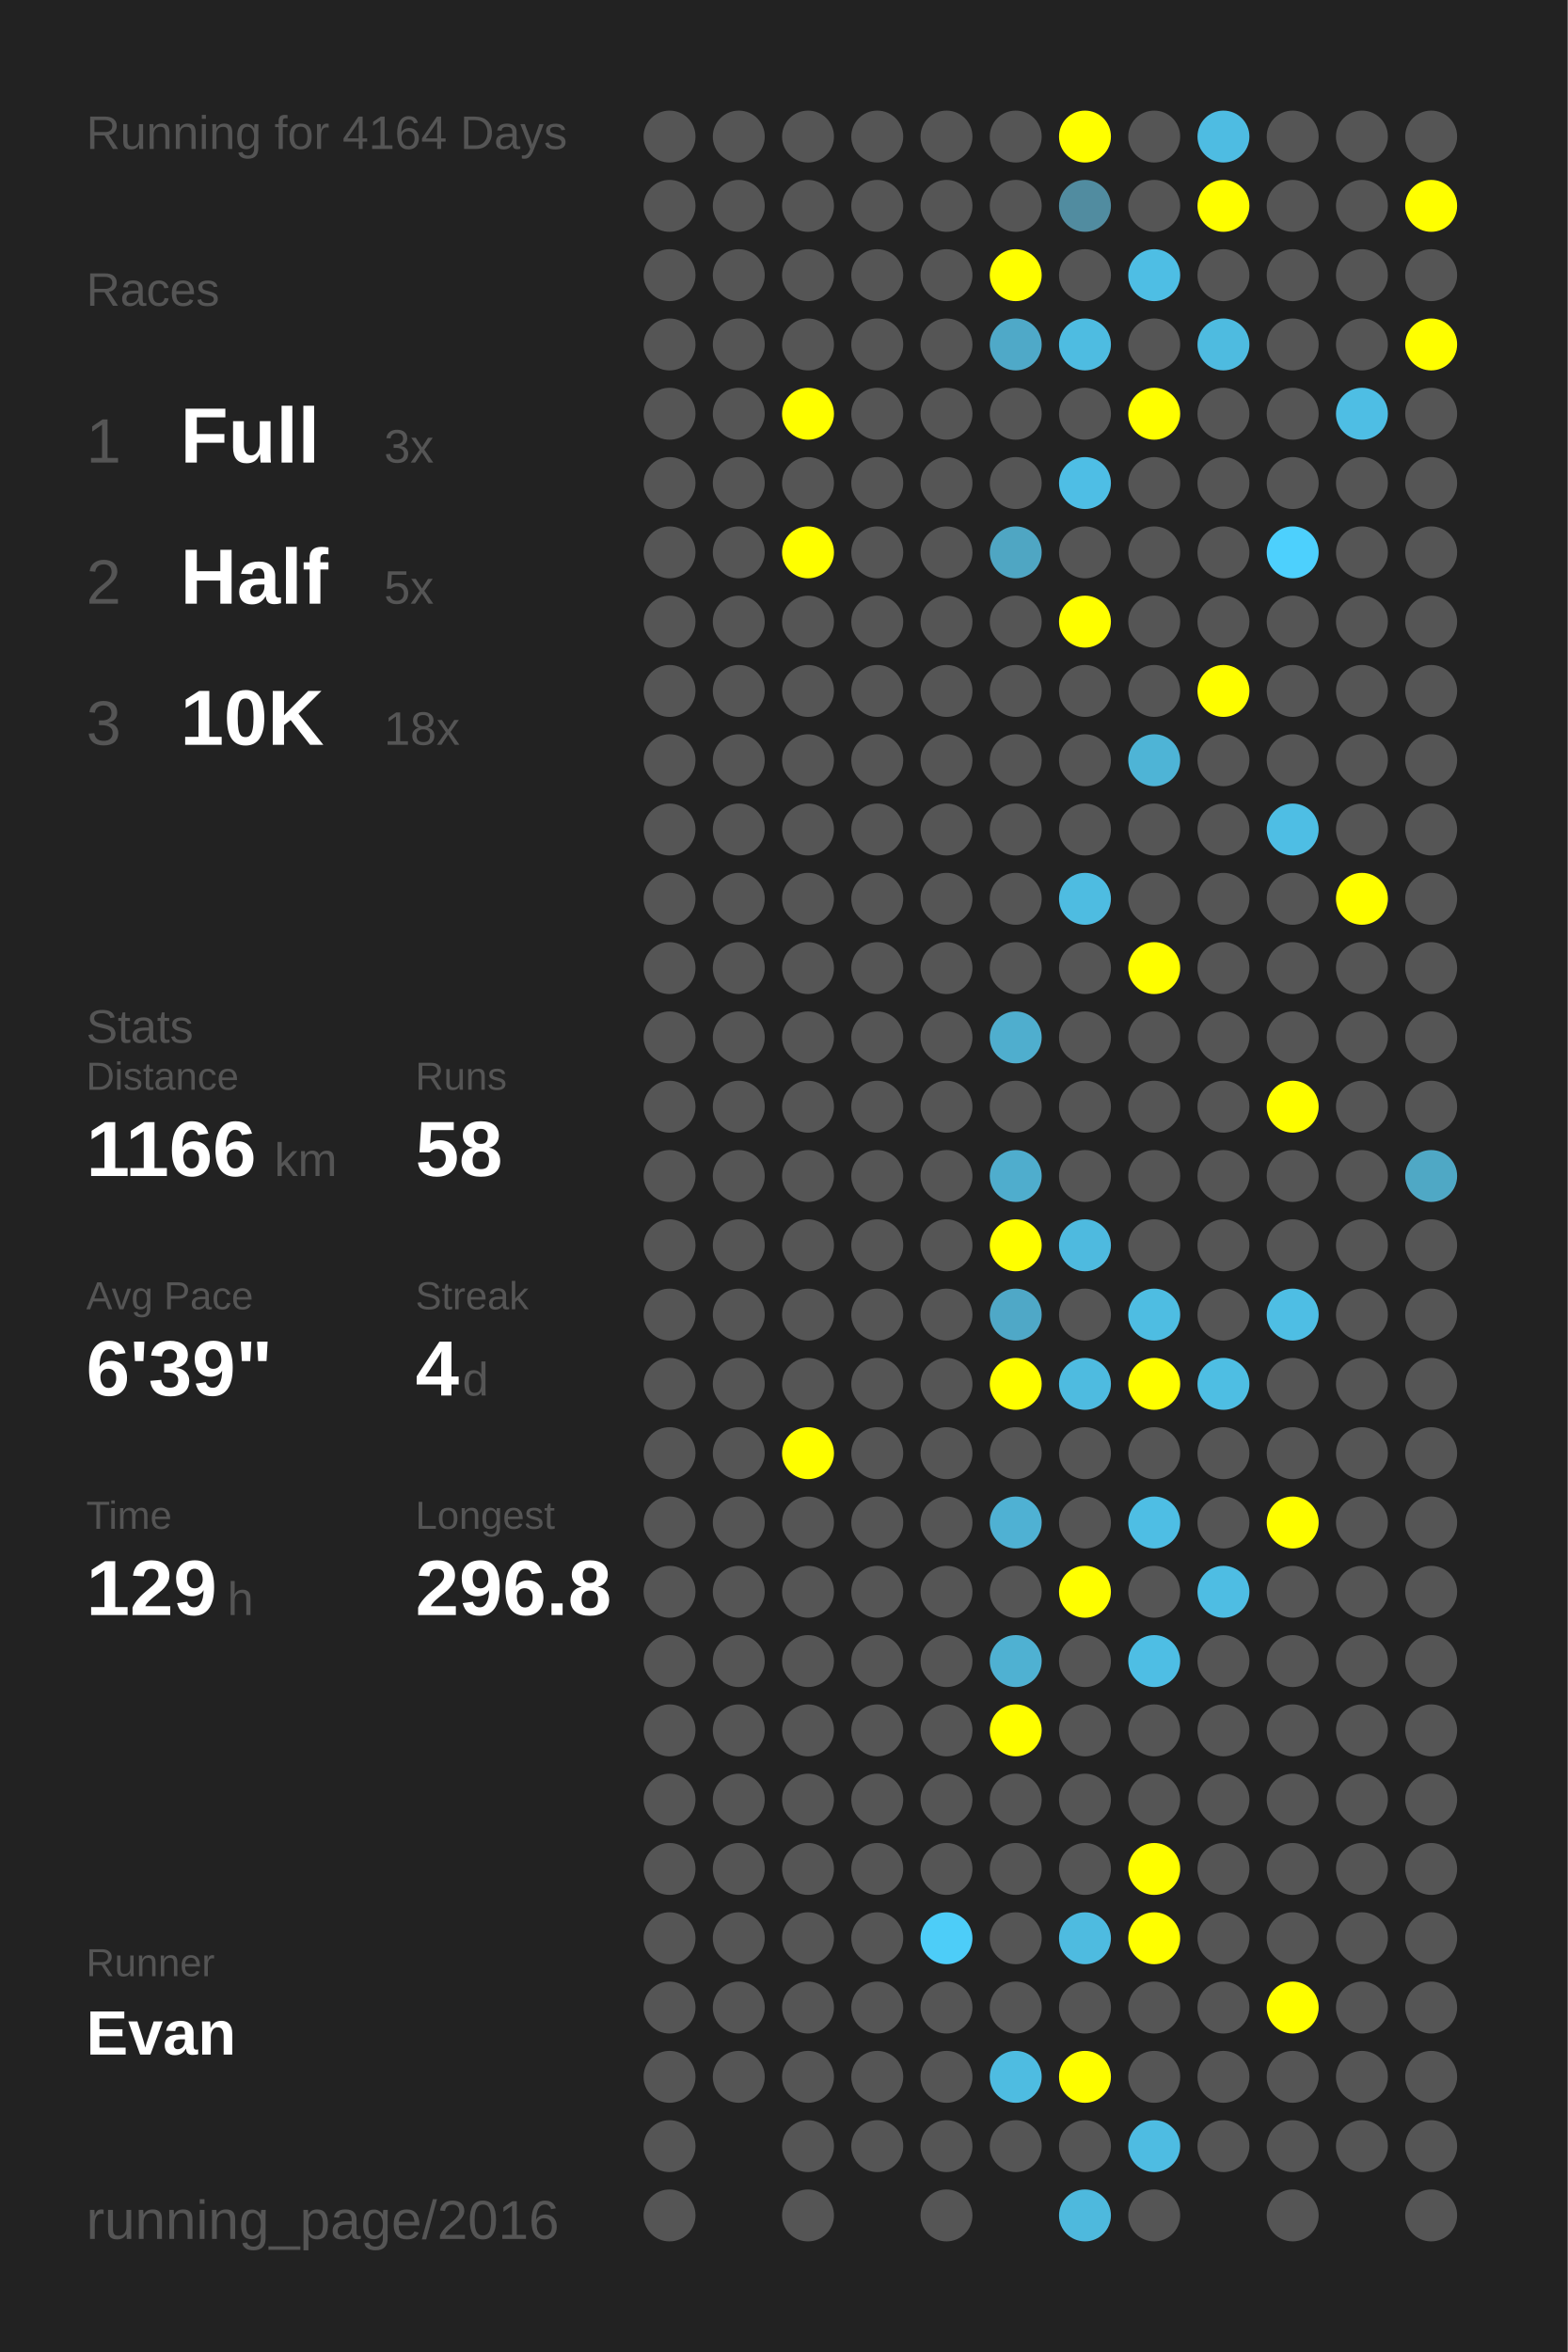
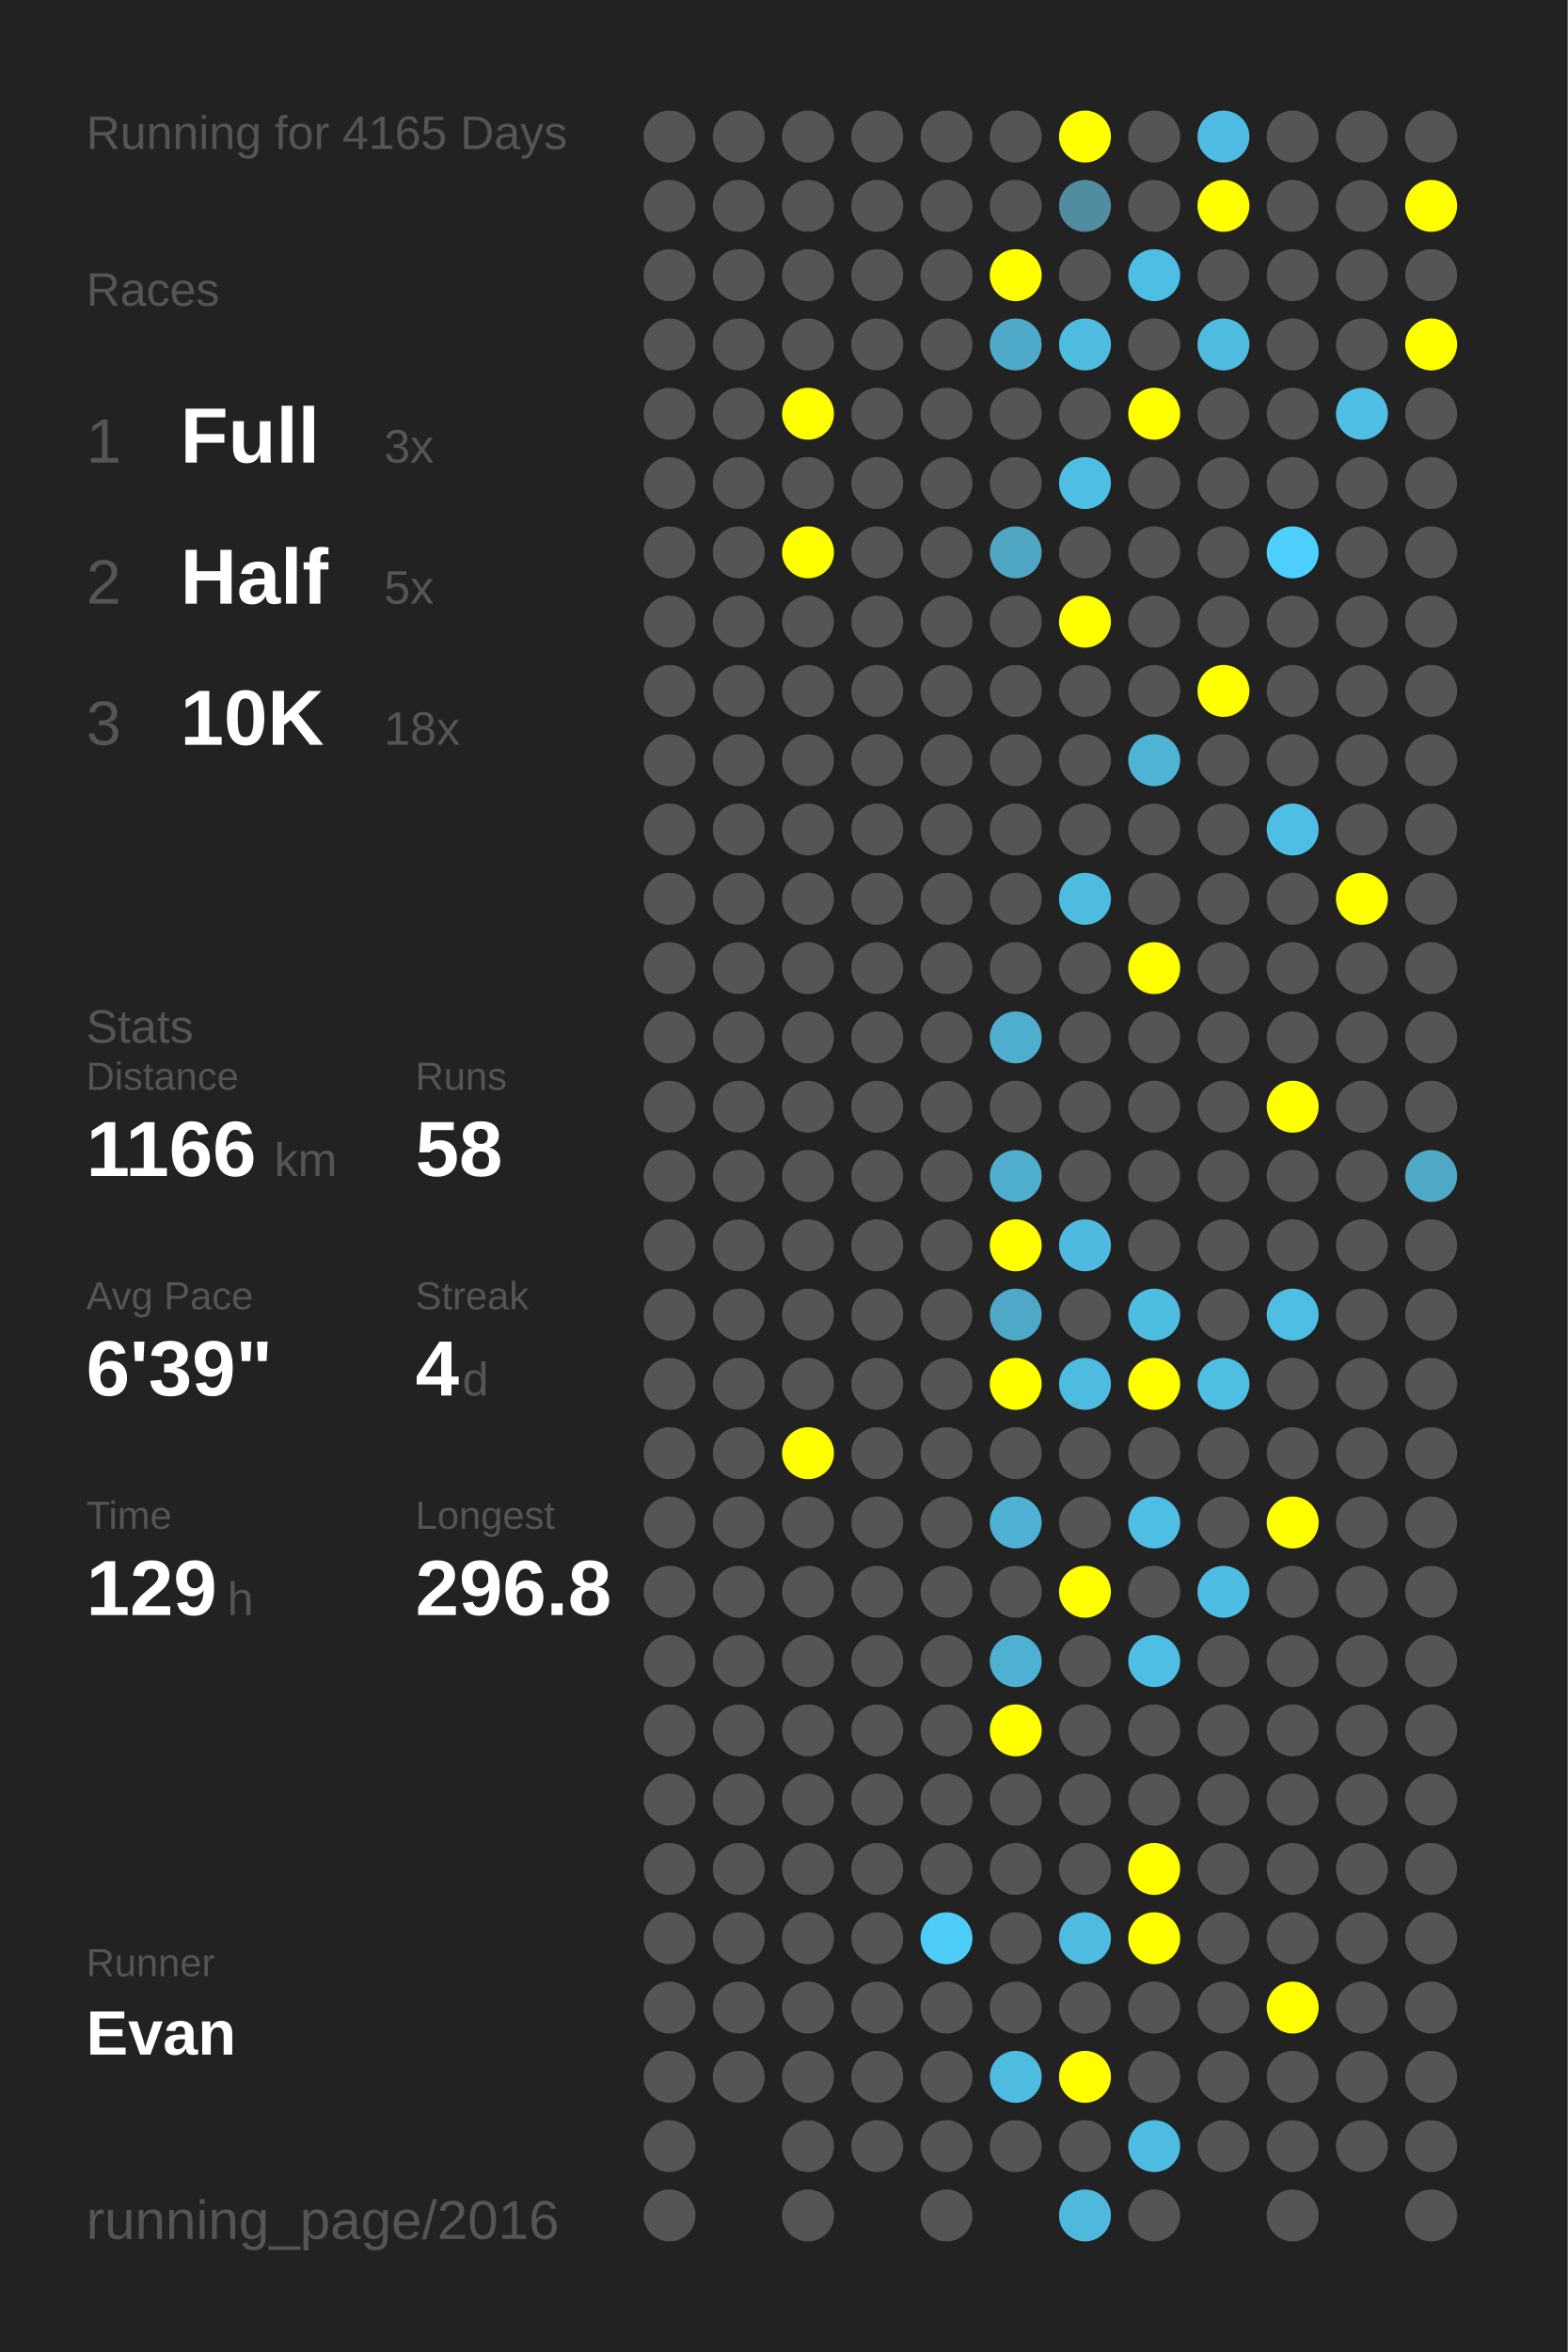
<svg xmlns="http://www.w3.org/2000/svg" baseProfile="full" height="300mm" version="1.1" viewBox="0,0,200,300" width="200mm">
  <defs />
  <rect fill="#222222" height="300" width="200" x="0" y="0" />
-   <text fill="#555555" style="font-size:6px; font-family:Arial;" x="11" y="19">Running for 4164 Days</text>
+   <text fill="#555555" style="font-size:6px; font-family:Arial;" x="11" y="19">Running for 4165 Days</text>
  <text fill="#555555" style="font-size:6px; font-family:Arial;" x="11" y="39">Races</text>
  <text fill="#555555" style="font-size:8px; font-family:Arial;" x="11" y="59">1</text>
  <text fill="#FFFFFF" style="font-size:10px; font-family:Arial; font-weight:bold;" x="23" y="59">Full</text>
  <text fill="#555555" style="font-size:6px; font-family:Arial;" x="49" y="59">3x</text>
  <text fill="#555555" style="font-size:8px; font-family:Arial;" x="11" y="77">2</text>
  <text fill="#FFFFFF" style="font-size:10px; font-family:Arial; font-weight:bold;" x="23" y="77">Half</text>
  <text fill="#555555" style="font-size:6px; font-family:Arial;" x="49" y="77">5x</text>
  <text fill="#555555" style="font-size:8px; font-family:Arial;" x="11" y="95">3</text>
  <text fill="#FFFFFF" style="font-size:10px; font-family:Arial; font-weight:bold;" x="23" y="95">10K</text>
  <text fill="#555555" style="font-size:6px; font-family:Arial;" x="49" y="95">18x</text>
  <text fill="#555555" style="font-size:6px; font-family:Arial;" x="11" y="133">Stats</text>
  <text fill="#555555" style="font-size:5px; font-family:Arial;" x="11" y="139">Distance</text>
  <text fill="#FFFFFF" style="font-size:10px; font-family:Arial; font-weight:bold;" x="11" y="150">1166</text>
  <text fill="#555555" style="font-size:6px; font-family:Arial;" x="35" y="150">km</text>
  <text fill="#555555" style="font-size:5px; font-family:Arial;" x="53" y="139">Runs</text>
  <text fill="#FFFFFF" style="font-size:10px; font-family:Arial; font-weight:bold;" x="53" y="150">58</text>
  <text fill="#555555" style="font-size:5px; font-family:Arial;" x="11" y="167">Avg Pace</text>
  <text fill="#FFFFFF" style="font-size:10px; font-family:Arial; font-weight:bold;" x="11" y="178">6'39"</text>
  <text fill="#555555" style="font-size:5px; font-family:Arial;" x="53" y="167">Streak</text>
  <text fill="#FFFFFF" style="font-size:10px; font-family:Arial; font-weight:bold;" x="53" y="178">4</text>
  <text fill="#555555" style="font-size:6px; font-family:Arial;" x="59" y="178">d</text>
  <text fill="#555555" style="font-size:5px; font-family:Arial;" x="11" y="195">Time</text>
  <text fill="#FFFFFF" style="font-size:10px; font-family:Arial; font-weight:bold;" x="11" y="206">129</text>
  <text fill="#555555" style="font-size:6px; font-family:Arial;" x="29" y="206">h</text>
  <text fill="#555555" style="font-size:5px; font-family:Arial;" x="53" y="195">Longest</text>
  <text fill="#FFFFFF" style="font-size:10px; font-family:Arial; font-weight:bold;" x="53" y="206">296.8</text>
  <text fill="#555555" style="font-size:5px; font-family:Arial;" x="11" y="252.065">Runner</text>
  <text fill="#FFFFFF" style="font-size:8px; font-family:Arial; font-weight:bold;" x="11" y="262.065">Evan</text>
  <text fill="#555555" style="font-size:7px; font-family:Arial;" x="11" y="285.581">running_page/2016</text>
  <circle cx="85.417" cy="17.419" fill="#555555" r="3.312" />
  <circle cx="85.417" cy="26.258" fill="#555555" r="3.312" />
  <circle cx="85.417" cy="35.097" fill="#555555" r="3.312" />
  <circle cx="85.417" cy="43.935" fill="#555555" r="3.312" />
  <circle cx="85.417" cy="52.774" fill="#555555" r="3.312" />
  <circle cx="85.417" cy="61.613" fill="#555555" r="3.312" />
  <circle cx="85.417" cy="70.452" fill="#555555" r="3.312" />
  <circle cx="85.417" cy="79.29" fill="#555555" r="3.312" />
  <circle cx="85.417" cy="88.129" fill="#555555" r="3.312" />
  <circle cx="85.417" cy="96.968" fill="#555555" r="3.312" />
  <circle cx="85.417" cy="105.806" fill="#555555" r="3.312" />
  <circle cx="85.417" cy="114.645" fill="#555555" r="3.312" />
  <circle cx="85.417" cy="123.484" fill="#555555" r="3.312" />
  <circle cx="85.417" cy="132.323" fill="#555555" r="3.312" />
  <circle cx="85.417" cy="141.161" fill="#555555" r="3.312" />
  <circle cx="85.417" cy="150" fill="#555555" r="3.312" />
  <circle cx="85.417" cy="158.839" fill="#555555" r="3.312" />
  <circle cx="85.417" cy="167.677" fill="#555555" r="3.312" />
  <circle cx="85.417" cy="176.516" fill="#555555" r="3.312" />
  <circle cx="85.417" cy="185.355" fill="#555555" r="3.312" />
  <circle cx="85.417" cy="194.194" fill="#555555" r="3.312" />
  <circle cx="85.417" cy="203.032" fill="#555555" r="3.312" />
  <circle cx="85.417" cy="211.871" fill="#555555" r="3.312" />
  <circle cx="85.417" cy="220.71" fill="#555555" r="3.312" />
  <circle cx="85.417" cy="229.548" fill="#555555" r="3.312" />
  <circle cx="85.417" cy="238.387" fill="#555555" r="3.312" />
  <circle cx="85.417" cy="247.226" fill="#555555" r="3.312" />
  <circle cx="85.417" cy="256.065" fill="#555555" r="3.312" />
  <circle cx="85.417" cy="264.903" fill="#555555" r="3.312" />
  <circle cx="85.417" cy="273.742" fill="#555555" r="3.312" />
  <circle cx="85.417" cy="282.581" fill="#555555" r="3.312" />
  <circle cx="94.25" cy="17.419" fill="#555555" r="3.312" />
  <circle cx="94.25" cy="26.258" fill="#555555" r="3.312" />
  <circle cx="94.25" cy="35.097" fill="#555555" r="3.312" />
  <circle cx="94.25" cy="43.935" fill="#555555" r="3.312" />
  <circle cx="94.25" cy="52.774" fill="#555555" r="3.312" />
  <circle cx="94.25" cy="61.613" fill="#555555" r="3.312" />
  <circle cx="94.25" cy="70.452" fill="#555555" r="3.312" />
  <circle cx="94.25" cy="79.29" fill="#555555" r="3.312" />
  <circle cx="94.25" cy="88.129" fill="#555555" r="3.312" />
  <circle cx="94.25" cy="96.968" fill="#555555" r="3.312" />
  <circle cx="94.25" cy="105.806" fill="#555555" r="3.312" />
  <circle cx="94.25" cy="114.645" fill="#555555" r="3.312" />
  <circle cx="94.25" cy="123.484" fill="#555555" r="3.312" />
  <circle cx="94.25" cy="132.323" fill="#555555" r="3.312" />
  <circle cx="94.25" cy="141.161" fill="#555555" r="3.312" />
  <circle cx="94.25" cy="150" fill="#555555" r="3.312" />
  <circle cx="94.25" cy="158.839" fill="#555555" r="3.312" />
  <circle cx="94.25" cy="167.677" fill="#555555" r="3.312" />
  <circle cx="94.25" cy="176.516" fill="#555555" r="3.312" />
  <circle cx="94.25" cy="185.355" fill="#555555" r="3.312" />
  <circle cx="94.25" cy="194.194" fill="#555555" r="3.312" />
  <circle cx="94.25" cy="203.032" fill="#555555" r="3.312" />
  <circle cx="94.25" cy="211.871" fill="#555555" r="3.312" />
  <circle cx="94.25" cy="220.71" fill="#555555" r="3.312" />
  <circle cx="94.25" cy="229.548" fill="#555555" r="3.312" />
  <circle cx="94.25" cy="238.387" fill="#555555" r="3.312" />
  <circle cx="94.25" cy="247.226" fill="#555555" r="3.312" />
  <circle cx="94.25" cy="256.065" fill="#555555" r="3.312" />
  <circle cx="94.25" cy="264.903" fill="#555555" r="3.312" />
  <circle cx="103.083" cy="17.419" fill="#555555" r="3.312" />
  <circle cx="103.083" cy="26.258" fill="#555555" r="3.312" />
  <circle cx="103.083" cy="35.097" fill="#555555" r="3.312" />
  <circle cx="103.083" cy="43.935" fill="#555555" r="3.312" />
  <circle cx="103.083" cy="52.774" fill="#FFFF00" r="3.312" />
  <circle cx="103.083" cy="61.613" fill="#555555" r="3.312" />
  <circle cx="103.083" cy="70.452" fill="#FFFF00" r="3.312" />
  <circle cx="103.083" cy="79.29" fill="#555555" r="3.312" />
  <circle cx="103.083" cy="88.129" fill="#555555" r="3.312" />
  <circle cx="103.083" cy="96.968" fill="#555555" r="3.312" />
  <circle cx="103.083" cy="105.806" fill="#555555" r="3.312" />
  <circle cx="103.083" cy="114.645" fill="#555555" r="3.312" />
  <circle cx="103.083" cy="123.484" fill="#555555" r="3.312" />
  <circle cx="103.083" cy="132.323" fill="#555555" r="3.312" />
  <circle cx="103.083" cy="141.161" fill="#555555" r="3.312" />
  <circle cx="103.083" cy="150" fill="#555555" r="3.312" />
  <circle cx="103.083" cy="158.839" fill="#555555" r="3.312" />
  <circle cx="103.083" cy="167.677" fill="#555555" r="3.312" />
  <circle cx="103.083" cy="176.516" fill="#555555" r="3.312" />
  <circle cx="103.083" cy="185.355" fill="#FFFF00" r="3.312" />
  <circle cx="103.083" cy="194.194" fill="#555555" r="3.312" />
  <circle cx="103.083" cy="203.032" fill="#555555" r="3.312" />
  <circle cx="103.083" cy="211.871" fill="#555555" r="3.312" />
  <circle cx="103.083" cy="220.71" fill="#555555" r="3.312" />
  <circle cx="103.083" cy="229.548" fill="#555555" r="3.312" />
  <circle cx="103.083" cy="238.387" fill="#555555" r="3.312" />
  <circle cx="103.083" cy="247.226" fill="#555555" r="3.312" />
  <circle cx="103.083" cy="256.065" fill="#555555" r="3.312" />
  <circle cx="103.083" cy="264.903" fill="#555555" r="3.312" />
  <circle cx="103.083" cy="273.742" fill="#555555" r="3.312" />
  <circle cx="103.083" cy="282.581" fill="#555555" r="3.312" />
  <circle cx="111.917" cy="17.419" fill="#555555" r="3.312" />
  <circle cx="111.917" cy="26.258" fill="#555555" r="3.312" />
  <circle cx="111.917" cy="35.097" fill="#555555" r="3.312" />
  <circle cx="111.917" cy="43.935" fill="#555555" r="3.312" />
  <circle cx="111.917" cy="52.774" fill="#555555" r="3.312" />
  <circle cx="111.917" cy="61.613" fill="#555555" r="3.312" />
  <circle cx="111.917" cy="70.452" fill="#555555" r="3.312" />
  <circle cx="111.917" cy="79.29" fill="#555555" r="3.312" />
  <circle cx="111.917" cy="88.129" fill="#555555" r="3.312" />
  <circle cx="111.917" cy="96.968" fill="#555555" r="3.312" />
  <circle cx="111.917" cy="105.806" fill="#555555" r="3.312" />
  <circle cx="111.917" cy="114.645" fill="#555555" r="3.312" />
  <circle cx="111.917" cy="123.484" fill="#555555" r="3.312" />
  <circle cx="111.917" cy="132.323" fill="#555555" r="3.312" />
  <circle cx="111.917" cy="141.161" fill="#555555" r="3.312" />
  <circle cx="111.917" cy="150" fill="#555555" r="3.312" />
  <circle cx="111.917" cy="158.839" fill="#555555" r="3.312" />
  <circle cx="111.917" cy="167.677" fill="#555555" r="3.312" />
  <circle cx="111.917" cy="176.516" fill="#555555" r="3.312" />
  <circle cx="111.917" cy="185.355" fill="#555555" r="3.312" />
  <circle cx="111.917" cy="194.194" fill="#555555" r="3.312" />
  <circle cx="111.917" cy="203.032" fill="#555555" r="3.312" />
  <circle cx="111.917" cy="211.871" fill="#555555" r="3.312" />
  <circle cx="111.917" cy="220.71" fill="#555555" r="3.312" />
  <circle cx="111.917" cy="229.548" fill="#555555" r="3.312" />
  <circle cx="111.917" cy="238.387" fill="#555555" r="3.312" />
  <circle cx="111.917" cy="247.226" fill="#555555" r="3.312" />
  <circle cx="111.917" cy="256.065" fill="#555555" r="3.312" />
  <circle cx="111.917" cy="264.903" fill="#555555" r="3.312" />
  <circle cx="111.917" cy="273.742" fill="#555555" r="3.312" />
  <circle cx="120.75" cy="17.419" fill="#555555" r="3.312" />
  <circle cx="120.75" cy="26.258" fill="#555555" r="3.312" />
  <circle cx="120.75" cy="35.097" fill="#555555" r="3.312" />
  <circle cx="120.75" cy="43.935" fill="#555555" r="3.312" />
  <circle cx="120.75" cy="52.774" fill="#555555" r="3.312" />
  <circle cx="120.75" cy="61.613" fill="#555555" r="3.312" />
  <circle cx="120.75" cy="70.452" fill="#555555" r="3.312" />
  <circle cx="120.75" cy="79.29" fill="#555555" r="3.312" />
  <circle cx="120.75" cy="88.129" fill="#555555" r="3.312" />
  <circle cx="120.75" cy="96.968" fill="#555555" r="3.312" />
  <circle cx="120.75" cy="105.806" fill="#555555" r="3.312" />
  <circle cx="120.75" cy="114.645" fill="#555555" r="3.312" />
  <circle cx="120.75" cy="123.484" fill="#555555" r="3.312" />
  <circle cx="120.75" cy="132.323" fill="#555555" r="3.312" />
  <circle cx="120.75" cy="141.161" fill="#555555" r="3.312" />
  <circle cx="120.75" cy="150" fill="#555555" r="3.312" />
  <circle cx="120.75" cy="158.839" fill="#555555" r="3.312" />
  <circle cx="120.75" cy="167.677" fill="#555555" r="3.312" />
  <circle cx="120.75" cy="176.516" fill="#555555" r="3.312" />
  <circle cx="120.75" cy="185.355" fill="#555555" r="3.312" />
  <circle cx="120.75" cy="194.194" fill="#555555" r="3.312" />
  <circle cx="120.75" cy="203.032" fill="#555555" r="3.312" />
  <circle cx="120.75" cy="211.871" fill="#555555" r="3.312" />
  <circle cx="120.75" cy="220.71" fill="#555555" r="3.312" />
  <circle cx="120.75" cy="229.548" fill="#555555" r="3.312" />
  <circle cx="120.75" cy="238.387" fill="#555555" r="3.312" />
  <circle cx="120.75" cy="247.226" fill="#4dcdf8" r="3.312" />
  <circle cx="120.75" cy="256.065" fill="#555555" r="3.312" />
  <circle cx="120.75" cy="264.903" fill="#555555" r="3.312" />
  <circle cx="120.75" cy="273.742" fill="#555555" r="3.312" />
  <circle cx="120.75" cy="282.581" fill="#555555" r="3.312" />
  <circle cx="129.583" cy="17.419" fill="#555555" r="3.312" />
  <circle cx="129.583" cy="26.258" fill="#555555" r="3.312" />
  <circle cx="129.583" cy="35.097" fill="#FFFF00" r="3.312" />
  <circle cx="129.583" cy="43.935" fill="#4fa9c8" r="3.312" />
  <circle cx="129.583" cy="52.774" fill="#555555" r="3.312" />
  <circle cx="129.583" cy="61.613" fill="#555555" r="3.312" />
  <circle cx="129.583" cy="70.452" fill="#4fa6c3" r="3.312" />
  <circle cx="129.583" cy="79.29" fill="#555555" r="3.312" />
  <circle cx="129.583" cy="88.129" fill="#555555" r="3.312" />
  <circle cx="129.583" cy="96.968" fill="#555555" r="3.312" />
  <circle cx="129.583" cy="105.806" fill="#555555" r="3.312" />
  <circle cx="129.583" cy="114.645" fill="#555555" r="3.312" />
  <circle cx="129.583" cy="123.484" fill="#555555" r="3.312" />
  <circle cx="129.583" cy="132.323" fill="#4faece" r="3.312" />
  <circle cx="129.583" cy="141.161" fill="#555555" r="3.312" />
  <circle cx="129.583" cy="150" fill="#4fadcd" r="3.312" />
  <circle cx="129.583" cy="158.839" fill="#FFFF00" r="3.312" />
  <circle cx="129.583" cy="167.677" fill="#4fa8c7" r="3.312" />
  <circle cx="129.583" cy="176.516" fill="#FFFF00" r="3.312" />
  <circle cx="129.583" cy="185.355" fill="#555555" r="3.312" />
  <circle cx="129.583" cy="194.194" fill="#4fb1d3" r="3.312" />
  <circle cx="129.583" cy="203.032" fill="#555555" r="3.312" />
  <circle cx="129.583" cy="211.871" fill="#4fb1d2" r="3.312" />
  <circle cx="129.583" cy="220.71" fill="#FFFF00" r="3.312" />
  <circle cx="129.583" cy="229.548" fill="#555555" r="3.312" />
  <circle cx="129.583" cy="238.387" fill="#555555" r="3.312" />
  <circle cx="129.583" cy="247.226" fill="#555555" r="3.312" />
  <circle cx="129.583" cy="256.065" fill="#555555" r="3.312" />
  <circle cx="129.583" cy="264.903" fill="#4ebce1" r="3.312" />
  <circle cx="129.583" cy="273.742" fill="#555555" r="3.312" />
  <circle cx="138.417" cy="17.419" fill="#FFFF00" r="3.312" />
  <circle cx="138.417" cy="26.258" fill="#518ca0" r="3.312" />
  <circle cx="138.417" cy="35.097" fill="#555555" r="3.312" />
  <circle cx="138.417" cy="43.935" fill="#4ebce1" r="3.312" />
  <circle cx="138.417" cy="52.774" fill="#555555" r="3.312" />
  <circle cx="138.417" cy="61.613" fill="#4ebee5" r="3.312" />
  <circle cx="138.417" cy="70.452" fill="#555555" r="3.312" />
  <circle cx="138.417" cy="79.29" fill="#FFFF00" r="3.312" />
  <circle cx="138.417" cy="88.129" fill="#555555" r="3.312" />
  <circle cx="138.417" cy="96.968" fill="#555555" r="3.312" />
  <circle cx="138.417" cy="105.806" fill="#555555" r="3.312" />
  <circle cx="138.417" cy="114.645" fill="#4ebce1" r="3.312" />
  <circle cx="138.417" cy="123.484" fill="#555555" r="3.312" />
  <circle cx="138.417" cy="132.323" fill="#555555" r="3.312" />
  <circle cx="138.417" cy="141.161" fill="#555555" r="3.312" />
  <circle cx="138.417" cy="150" fill="#555555" r="3.312" />
  <circle cx="138.417" cy="158.839" fill="#4ebadf" r="3.312" />
  <circle cx="138.417" cy="167.677" fill="#555555" r="3.312" />
  <circle cx="138.417" cy="176.516" fill="#4ebbe0" r="3.312" />
  <circle cx="138.417" cy="185.355" fill="#555555" r="3.312" />
  <circle cx="138.417" cy="194.194" fill="#555555" r="3.312" />
  <circle cx="138.417" cy="203.032" fill="#FFFF00" r="3.312" />
  <circle cx="138.417" cy="211.871" fill="#555555" r="3.312" />
  <circle cx="138.417" cy="220.71" fill="#555555" r="3.312" />
  <circle cx="138.417" cy="229.548" fill="#555555" r="3.312" />
  <circle cx="138.417" cy="238.387" fill="#555555" r="3.312" />
  <circle cx="138.417" cy="247.226" fill="#4ebbe0" r="3.312" />
  <circle cx="138.417" cy="256.065" fill="#555555" r="3.312" />
  <circle cx="138.417" cy="264.903" fill="#FFFF00" r="3.312" />
  <circle cx="138.417" cy="273.742" fill="#555555" r="3.312" />
  <circle cx="138.417" cy="282.581" fill="#4eb9dd" r="3.312" />
  <circle cx="147.25" cy="17.419" fill="#555555" r="3.312" />
  <circle cx="147.25" cy="26.258" fill="#555555" r="3.312" />
  <circle cx="147.25" cy="35.097" fill="#4ebee4" r="3.312" />
  <circle cx="147.25" cy="43.935" fill="#555555" r="3.312" />
  <circle cx="147.25" cy="52.774" fill="#FFFF00" r="3.312" />
  <circle cx="147.25" cy="61.613" fill="#555555" r="3.312" />
  <circle cx="147.25" cy="70.452" fill="#555555" r="3.312" />
  <circle cx="147.25" cy="79.29" fill="#555555" r="3.312" />
  <circle cx="147.25" cy="88.129" fill="#555555" r="3.312" />
  <circle cx="147.25" cy="96.968" fill="#4eb4d6" r="3.312" />
  <circle cx="147.25" cy="105.806" fill="#555555" r="3.312" />
  <circle cx="147.25" cy="114.645" fill="#555555" r="3.312" />
  <circle cx="147.25" cy="123.484" fill="#FFFF00" r="3.312" />
  <circle cx="147.25" cy="132.323" fill="#555555" r="3.312" />
  <circle cx="147.25" cy="141.161" fill="#555555" r="3.312" />
  <circle cx="147.25" cy="150" fill="#555555" r="3.312" />
  <circle cx="147.25" cy="158.839" fill="#555555" r="3.312" />
  <circle cx="147.25" cy="167.677" fill="#4ebde2" r="3.312" />
  <circle cx="147.25" cy="176.516" fill="#FFFF00" r="3.312" />
  <circle cx="147.25" cy="185.355" fill="#555555" r="3.312" />
  <circle cx="147.25" cy="194.194" fill="#4ebee4" r="3.312" />
  <circle cx="147.25" cy="203.032" fill="#555555" r="3.312" />
  <circle cx="147.25" cy="211.871" fill="#4ebee4" r="3.312" />
  <circle cx="147.25" cy="220.71" fill="#555555" r="3.312" />
  <circle cx="147.25" cy="229.548" fill="#555555" r="3.312" />
  <circle cx="147.25" cy="238.387" fill="#FFFF00" r="3.312" />
  <circle cx="147.25" cy="247.226" fill="#FFFF00" r="3.312" />
  <circle cx="147.25" cy="256.065" fill="#555555" r="3.312" />
  <circle cx="147.25" cy="264.903" fill="#555555" r="3.312" />
  <circle cx="147.25" cy="273.742" fill="#4ebce2" r="3.312" />
  <circle cx="147.25" cy="282.581" fill="#555555" r="3.312" />
  <circle cx="156.083" cy="17.419" fill="#4ebce2" r="3.312" />
  <circle cx="156.083" cy="26.258" fill="#FFFF00" r="3.312" />
  <circle cx="156.083" cy="35.097" fill="#555555" r="3.312" />
  <circle cx="156.083" cy="43.935" fill="#4ebbe0" r="3.312" />
  <circle cx="156.083" cy="52.774" fill="#555555" r="3.312" />
  <circle cx="156.083" cy="61.613" fill="#555555" r="3.312" />
  <circle cx="156.083" cy="70.452" fill="#555555" r="3.312" />
  <circle cx="156.083" cy="79.29" fill="#555555" r="3.312" />
  <circle cx="156.083" cy="88.129" fill="#FFFF00" r="3.312" />
  <circle cx="156.083" cy="96.968" fill="#555555" r="3.312" />
  <circle cx="156.083" cy="105.806" fill="#555555" r="3.312" />
  <circle cx="156.083" cy="114.645" fill="#555555" r="3.312" />
  <circle cx="156.083" cy="123.484" fill="#555555" r="3.312" />
  <circle cx="156.083" cy="132.323" fill="#555555" r="3.312" />
  <circle cx="156.083" cy="141.161" fill="#555555" r="3.312" />
  <circle cx="156.083" cy="150" fill="#555555" r="3.312" />
  <circle cx="156.083" cy="158.839" fill="#555555" r="3.312" />
  <circle cx="156.083" cy="167.677" fill="#555555" r="3.312" />
  <circle cx="156.083" cy="176.516" fill="#4ebee3" r="3.312" />
  <circle cx="156.083" cy="185.355" fill="#555555" r="3.312" />
  <circle cx="156.083" cy="194.194" fill="#555555" r="3.312" />
  <circle cx="156.083" cy="203.032" fill="#4ebde3" r="3.312" />
  <circle cx="156.083" cy="211.871" fill="#555555" r="3.312" />
  <circle cx="156.083" cy="220.71" fill="#555555" r="3.312" />
  <circle cx="156.083" cy="229.548" fill="#555555" r="3.312" />
  <circle cx="156.083" cy="238.387" fill="#555555" r="3.312" />
  <circle cx="156.083" cy="247.226" fill="#555555" r="3.312" />
  <circle cx="156.083" cy="256.065" fill="#555555" r="3.312" />
  <circle cx="156.083" cy="264.903" fill="#555555" r="3.312" />
  <circle cx="156.083" cy="273.742" fill="#555555" r="3.312" />
  <circle cx="164.917" cy="17.419" fill="#555555" r="3.312" />
  <circle cx="164.917" cy="26.258" fill="#555555" r="3.312" />
  <circle cx="164.917" cy="35.097" fill="#555555" r="3.312" />
  <circle cx="164.917" cy="43.935" fill="#555555" r="3.312" />
  <circle cx="164.917" cy="52.774" fill="#555555" r="3.312" />
  <circle cx="164.917" cy="61.613" fill="#555555" r="3.312" />
  <circle cx="164.917" cy="70.452" fill="#4dd0fd" r="3.312" />
  <circle cx="164.917" cy="79.29" fill="#555555" r="3.312" />
  <circle cx="164.917" cy="88.129" fill="#555555" r="3.312" />
  <circle cx="164.917" cy="96.968" fill="#555555" r="3.312" />
  <circle cx="164.917" cy="105.806" fill="#4ebee4" r="3.312" />
  <circle cx="164.917" cy="114.645" fill="#555555" r="3.312" />
  <circle cx="164.917" cy="123.484" fill="#555555" r="3.312" />
  <circle cx="164.917" cy="132.323" fill="#555555" r="3.312" />
  <circle cx="164.917" cy="141.161" fill="#FFFF00" r="3.312" />
  <circle cx="164.917" cy="150" fill="#555555" r="3.312" />
  <circle cx="164.917" cy="158.839" fill="#555555" r="3.312" />
  <circle cx="164.917" cy="167.677" fill="#4ebee4" r="3.312" />
  <circle cx="164.917" cy="176.516" fill="#555555" r="3.312" />
  <circle cx="164.917" cy="185.355" fill="#555555" r="3.312" />
  <circle cx="164.917" cy="194.194" fill="#FFFF00" r="3.312" />
  <circle cx="164.917" cy="203.032" fill="#555555" r="3.312" />
  <circle cx="164.917" cy="211.871" fill="#555555" r="3.312" />
  <circle cx="164.917" cy="220.71" fill="#555555" r="3.312" />
  <circle cx="164.917" cy="229.548" fill="#555555" r="3.312" />
  <circle cx="164.917" cy="238.387" fill="#555555" r="3.312" />
  <circle cx="164.917" cy="247.226" fill="#555555" r="3.312" />
  <circle cx="164.917" cy="256.065" fill="#FFFF00" r="3.312" />
  <circle cx="164.917" cy="264.903" fill="#555555" r="3.312" />
  <circle cx="164.917" cy="273.742" fill="#555555" r="3.312" />
  <circle cx="164.917" cy="282.581" fill="#555555" r="3.312" />
  <circle cx="173.75" cy="17.419" fill="#555555" r="3.312" />
  <circle cx="173.75" cy="26.258" fill="#555555" r="3.312" />
  <circle cx="173.75" cy="35.097" fill="#555555" r="3.312" />
  <circle cx="173.75" cy="43.935" fill="#555555" r="3.312" />
  <circle cx="173.75" cy="52.774" fill="#4ebee4" r="3.312" />
  <circle cx="173.75" cy="61.613" fill="#555555" r="3.312" />
  <circle cx="173.75" cy="70.452" fill="#555555" r="3.312" />
  <circle cx="173.75" cy="79.29" fill="#555555" r="3.312" />
  <circle cx="173.75" cy="88.129" fill="#555555" r="3.312" />
  <circle cx="173.75" cy="96.968" fill="#555555" r="3.312" />
  <circle cx="173.75" cy="105.806" fill="#555555" r="3.312" />
  <circle cx="173.75" cy="114.645" fill="#FFFF00" r="3.312" />
  <circle cx="173.75" cy="123.484" fill="#555555" r="3.312" />
  <circle cx="173.75" cy="132.323" fill="#555555" r="3.312" />
  <circle cx="173.75" cy="141.161" fill="#555555" r="3.312" />
  <circle cx="173.75" cy="150" fill="#555555" r="3.312" />
  <circle cx="173.75" cy="158.839" fill="#555555" r="3.312" />
  <circle cx="173.75" cy="167.677" fill="#555555" r="3.312" />
  <circle cx="173.75" cy="176.516" fill="#555555" r="3.312" />
  <circle cx="173.75" cy="185.355" fill="#555555" r="3.312" />
  <circle cx="173.75" cy="194.194" fill="#555555" r="3.312" />
  <circle cx="173.75" cy="203.032" fill="#555555" r="3.312" />
  <circle cx="173.75" cy="211.871" fill="#555555" r="3.312" />
  <circle cx="173.75" cy="220.71" fill="#555555" r="3.312" />
  <circle cx="173.75" cy="229.548" fill="#555555" r="3.312" />
  <circle cx="173.75" cy="238.387" fill="#555555" r="3.312" />
  <circle cx="173.75" cy="247.226" fill="#555555" r="3.312" />
  <circle cx="173.75" cy="256.065" fill="#555555" r="3.312" />
  <circle cx="173.75" cy="264.903" fill="#555555" r="3.312" />
  <circle cx="173.75" cy="273.742" fill="#555555" r="3.312" />
  <circle cx="182.583" cy="17.419" fill="#555555" r="3.312" />
  <circle cx="182.583" cy="26.258" fill="#FFFF00" r="3.312" />
  <circle cx="182.583" cy="35.097" fill="#555555" r="3.312" />
  <circle cx="182.583" cy="43.935" fill="#FFFF00" r="3.312" />
  <circle cx="182.583" cy="52.774" fill="#555555" r="3.312" />
  <circle cx="182.583" cy="61.613" fill="#555555" r="3.312" />
  <circle cx="182.583" cy="70.452" fill="#555555" r="3.312" />
  <circle cx="182.583" cy="79.29" fill="#555555" r="3.312" />
  <circle cx="182.583" cy="88.129" fill="#555555" r="3.312" />
  <circle cx="182.583" cy="96.968" fill="#555555" r="3.312" />
  <circle cx="182.583" cy="105.806" fill="#555555" r="3.312" />
  <circle cx="182.583" cy="114.645" fill="#555555" r="3.312" />
  <circle cx="182.583" cy="123.484" fill="#555555" r="3.312" />
  <circle cx="182.583" cy="132.323" fill="#555555" r="3.312" />
  <circle cx="182.583" cy="141.161" fill="#555555" r="3.312" />
  <circle cx="182.583" cy="150" fill="#4fa8c5" r="3.312" />
  <circle cx="182.583" cy="158.839" fill="#555555" r="3.312" />
  <circle cx="182.583" cy="167.677" fill="#555555" r="3.312" />
  <circle cx="182.583" cy="176.516" fill="#555555" r="3.312" />
  <circle cx="182.583" cy="185.355" fill="#555555" r="3.312" />
  <circle cx="182.583" cy="194.194" fill="#555555" r="3.312" />
  <circle cx="182.583" cy="203.032" fill="#555555" r="3.312" />
  <circle cx="182.583" cy="211.871" fill="#555555" r="3.312" />
  <circle cx="182.583" cy="220.71" fill="#555555" r="3.312" />
  <circle cx="182.583" cy="229.548" fill="#555555" r="3.312" />
  <circle cx="182.583" cy="238.387" fill="#555555" r="3.312" />
  <circle cx="182.583" cy="247.226" fill="#555555" r="3.312" />
  <circle cx="182.583" cy="256.065" fill="#555555" r="3.312" />
  <circle cx="182.583" cy="264.903" fill="#555555" r="3.312" />
  <circle cx="182.583" cy="273.742" fill="#555555" r="3.312" />
  <circle cx="182.583" cy="282.581" fill="#555555" r="3.312" />
</svg>
